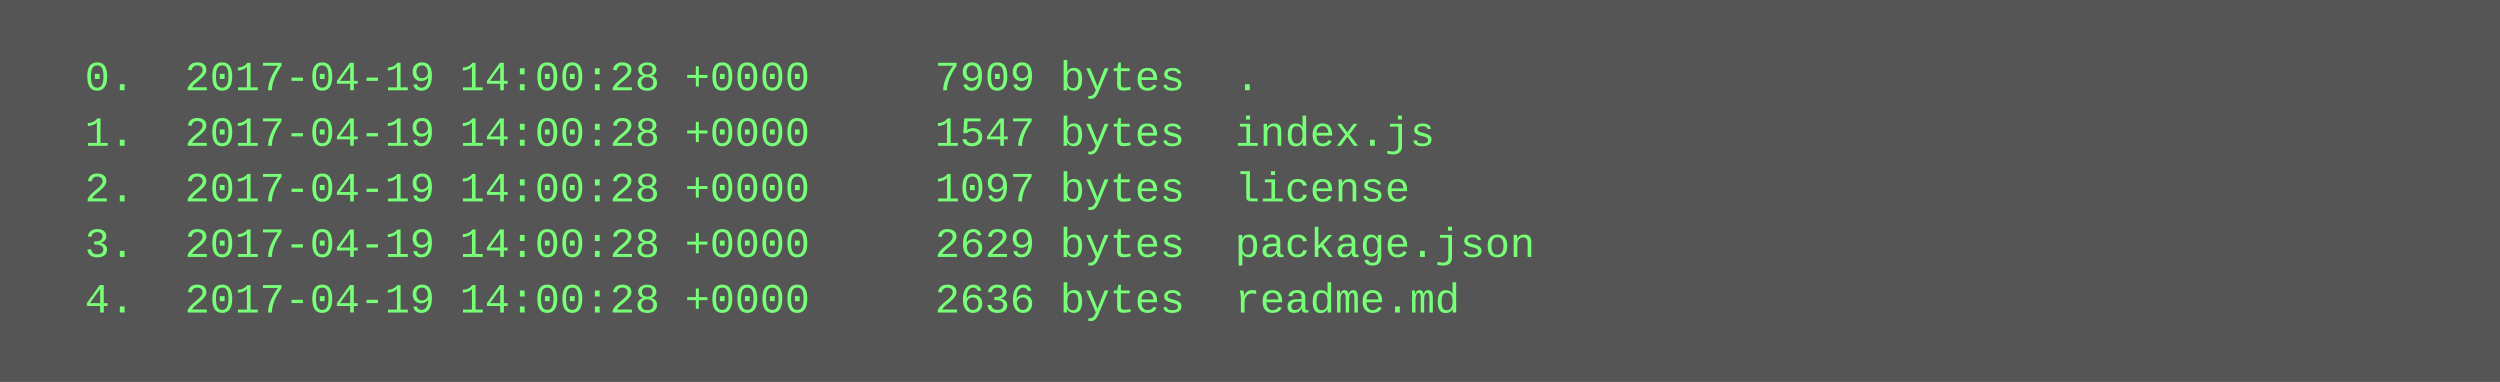
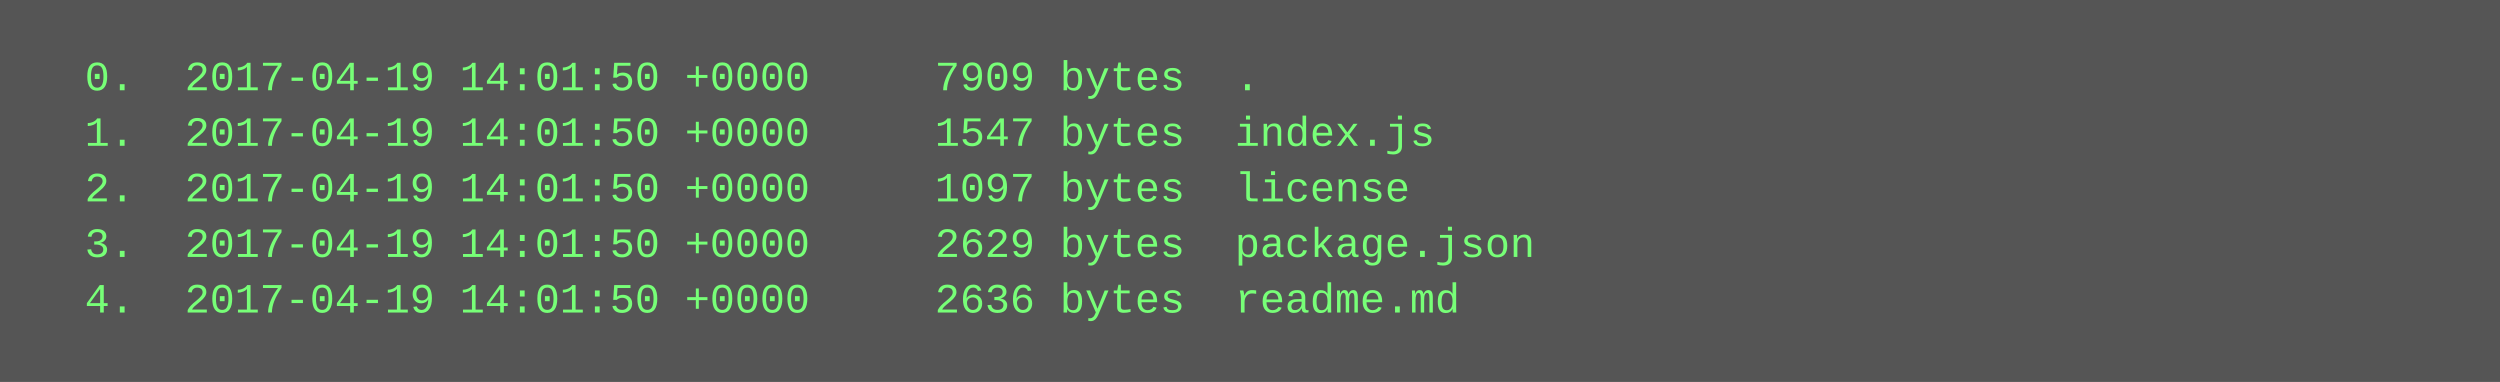
<svg xmlns="http://www.w3.org/2000/svg" height="110" width="720">
  <rect height="110" fill="#555" width="720" />
  <text fill="#7f7" font-family="Courier New" font-size="12" xml:space="preserve">
-     <tspan x="10" y="26">  0.  2017-04-19 14:00:28 +0000     7909 bytes  .</tspan>
-     <tspan x="10" y="42">  1.  2017-04-19 14:00:28 +0000     1547 bytes  index.js</tspan>
-     <tspan x="10" y="58">  2.  2017-04-19 14:00:28 +0000     1097 bytes  license</tspan>
-     <tspan x="10" y="74">  3.  2017-04-19 14:00:28 +0000     2629 bytes  package.json</tspan>
-     <tspan x="10" y="90">  4.  2017-04-19 14:00:28 +0000     2636 bytes  readme.md</tspan>
+     <tspan x="10" y="26">  0.  2017-04-19 14:01:50 +0000     7909 bytes  .</tspan>
+     <tspan x="10" y="42">  1.  2017-04-19 14:01:50 +0000     1547 bytes  index.js</tspan>
+     <tspan x="10" y="58">  2.  2017-04-19 14:01:50 +0000     1097 bytes  license</tspan>
+     <tspan x="10" y="74">  3.  2017-04-19 14:01:50 +0000     2629 bytes  package.json</tspan>
+     <tspan x="10" y="90">  4.  2017-04-19 14:01:50 +0000     2636 bytes  readme.md</tspan>
  </text>
</svg>
